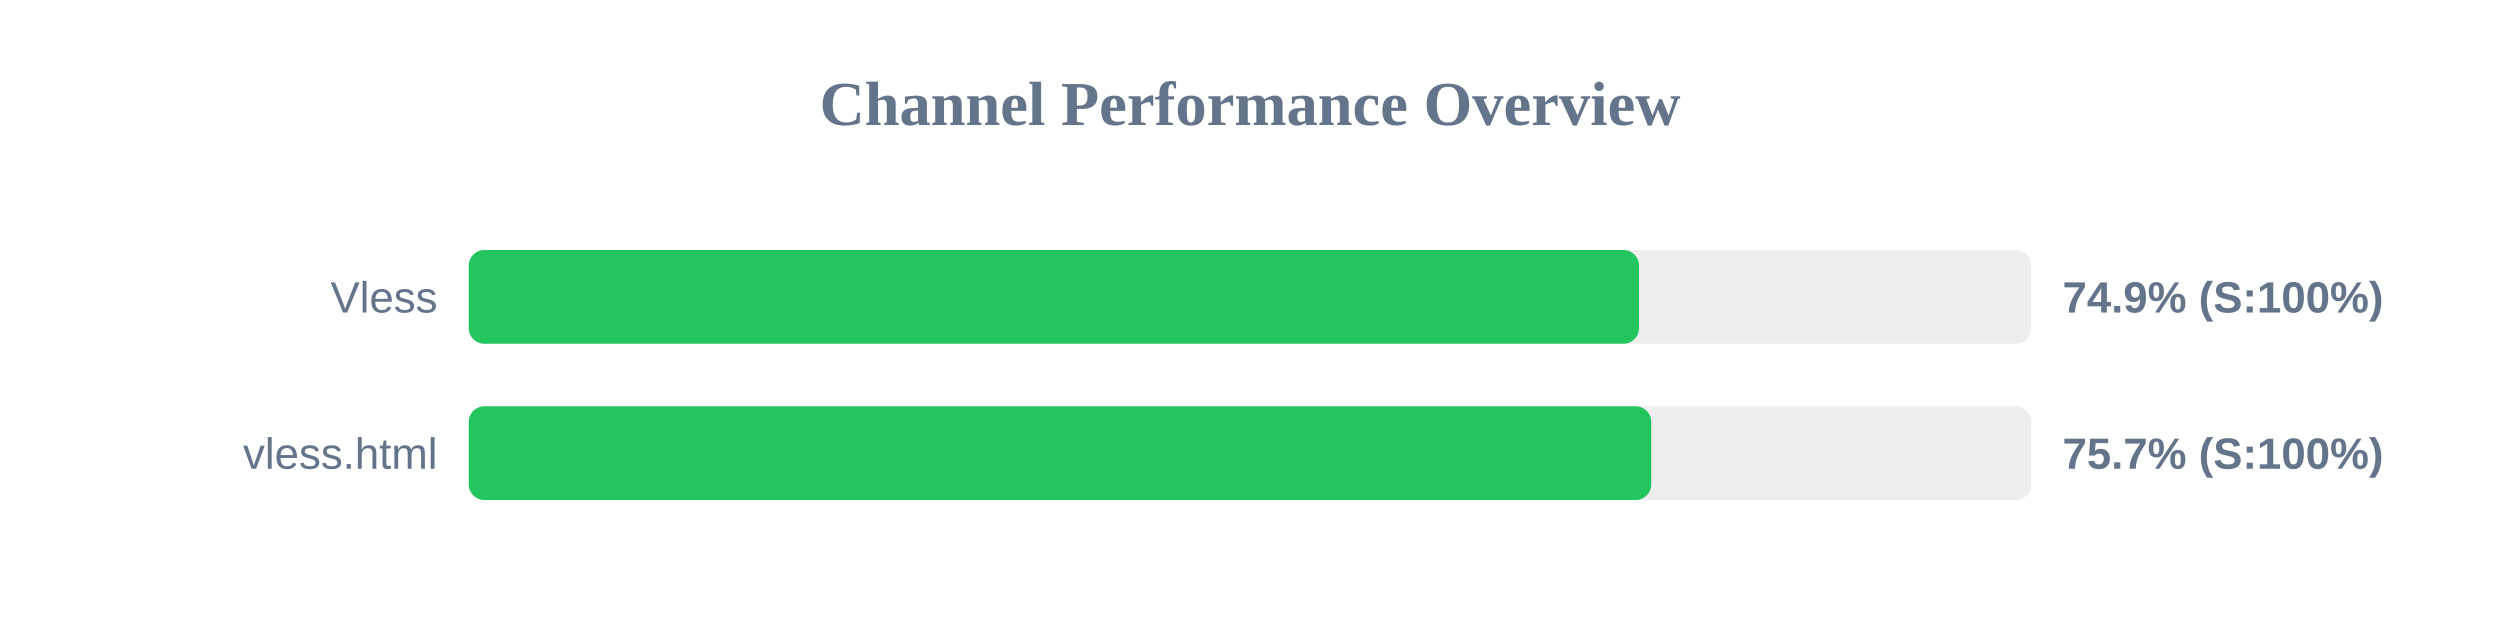
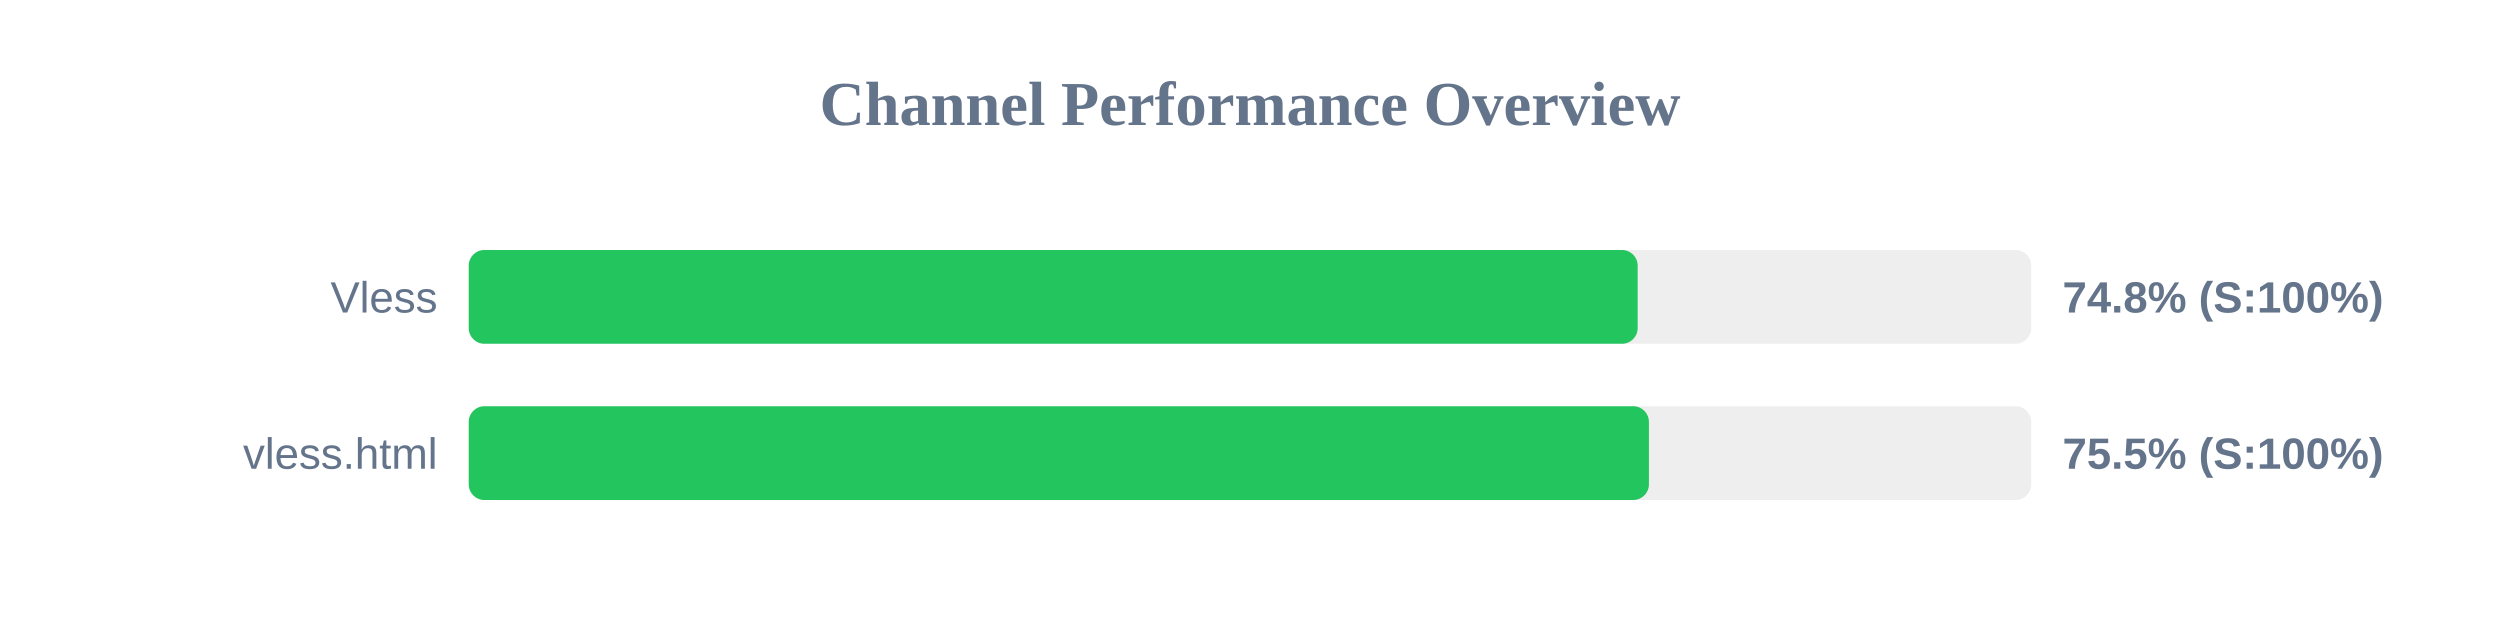
<svg xmlns="http://www.w3.org/2000/svg" width="800" height="200" version="1.1">
  <style>
        .row { font: 14px Arial; fill: #64748b; }
        .score { font: bold 14px Arial; fill: #64748b; }
    </style>
  <text x="400" y="40" text-anchor="middle" font-size="20px" font-weight="bold" fill="#64748b">Channel Performance Overview</text>
  <rect x="150" y="80" width="500" height="30" fill="#eee" rx="5" />
-   <rect x="150" y="80" width="374.5" height="30" fill="#22c55e" rx="5" />
+   <rect x="150" y="80" width="374.05" height="30" fill="#22c55e" rx="5" />
  <text x="140" y="100" text-anchor="end" class="row">Vless</text>
-   <text x="660" y="100" text-anchor="start" class="score">74.9% (S:100%)</text>
+   <text x="660" y="100" text-anchor="start" class="score">74.8% (S:100%)</text>
  <rect x="150" y="130" width="500" height="30" fill="#eee" rx="5" />
-   <rect x="150" y="130" width="378.4" height="30" fill="#22c55e" rx="5" />
+   <rect x="150" y="130" width="377.65" height="30" fill="#22c55e" rx="5" />
  <text x="140" y="150" text-anchor="end" class="row">vless.html</text>
-   <text x="660" y="150" text-anchor="start" class="score">75.7% (S:100%)</text>
+   <text x="660" y="150" text-anchor="start" class="score">75.5% (S:100%)</text>
</svg>
